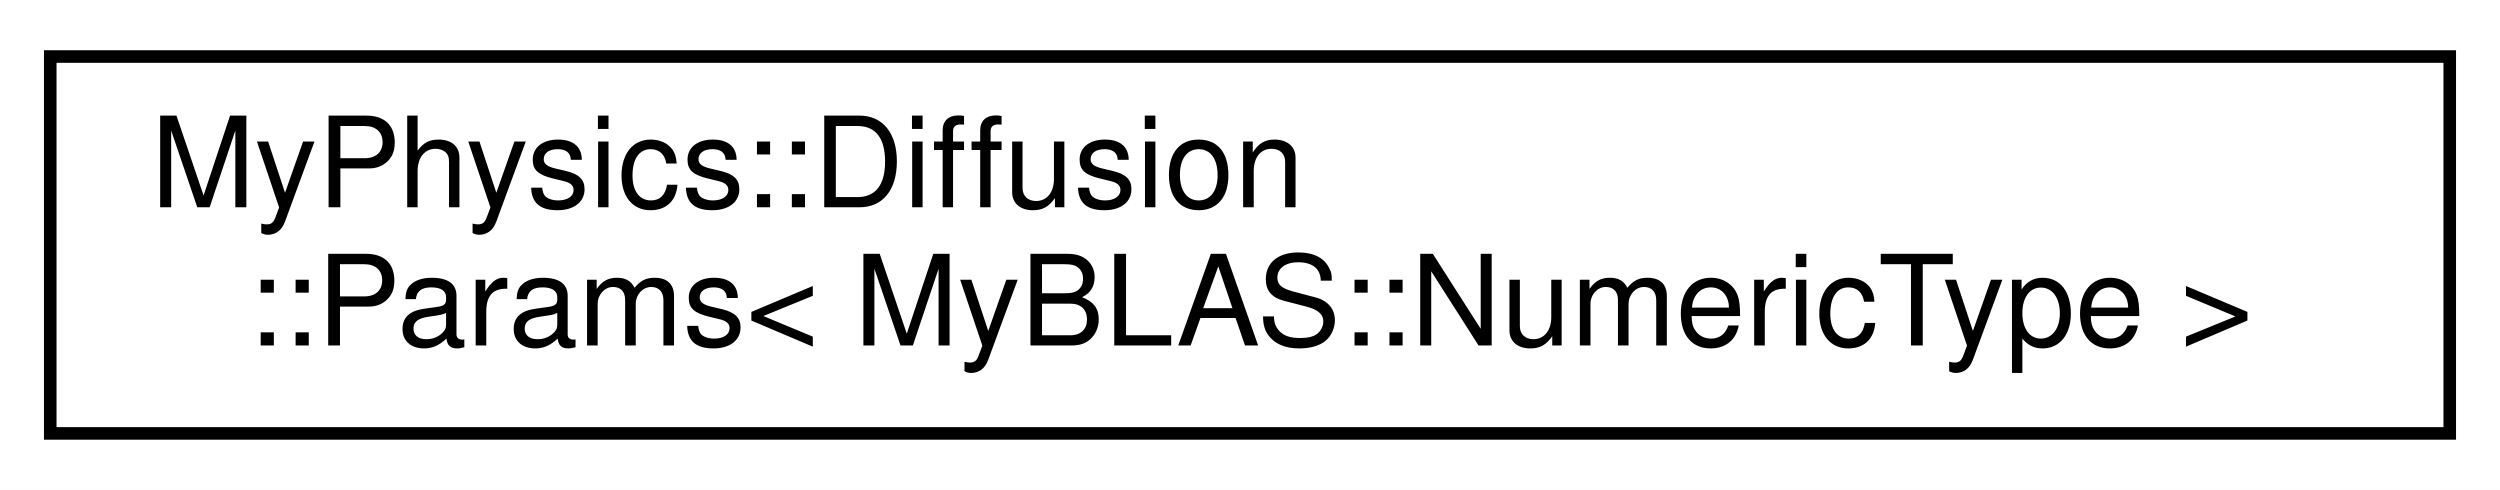
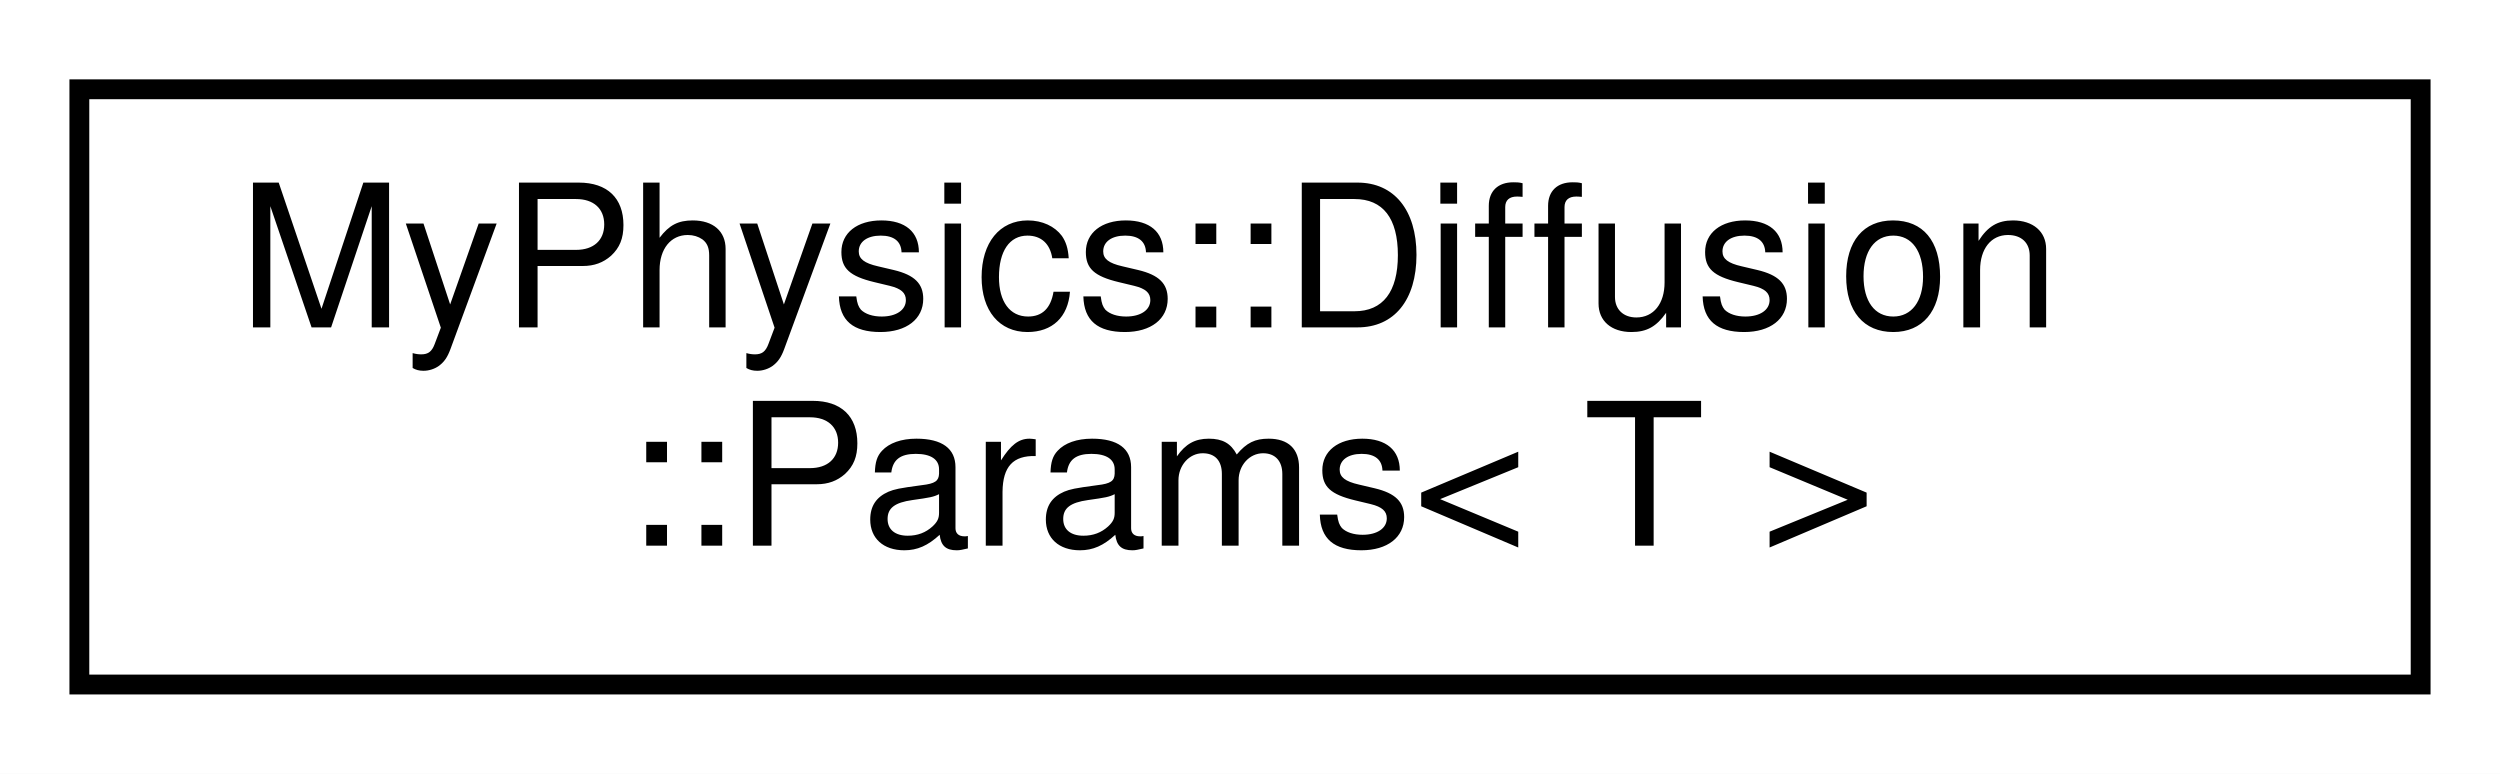
- <svg xmlns="http://www.w3.org/2000/svg" xmlns:xlink="http://www.w3.org/1999/xlink" width="199pt" height="39pt" viewBox="0.00 0.00 199.00 39.00">
+ <svg xmlns="http://www.w3.org/2000/svg" xmlns:xlink="http://www.w3.org/1999/xlink" width="126pt" height="39pt" viewBox="0.00 0.00 126.00 39.00">
  <g id="graph0" class="graph" transform="scale(1 1) rotate(0) translate(4 35)">
-     <polygon fill="white" stroke="transparent" points="-4,4 -4,-35 195,-35 195,4 -4,4" />
+     <polygon fill="white" stroke="transparent" points="-4,4 -4,-35 122,-35 122,4 -4,4" />
    <g id="node1" class="node">
      <g id="a_node1">
        <a xlink:href="d6/d0c/structMyPhysics_1_1Diffusion_1_1Params.html" target="_top" xlink:title=" ">
-           <polygon fill="white" stroke="black" points="0,-0.5 0,-30.5 191,-30.5 191,-0.5 0,-0.5" />
+           <polygon fill="white" stroke="black" points="0,-0.5 0,-30.5 118,-30.5 118,-0.5 0,-0.5" />
          <text text-anchor="start" x="8" y="-18.5" font-family="Helvetica,sans-Serif" font-size="10.00">MyPhysics::Diffusion</text>
-           <text text-anchor="middle" x="95.5" y="-7.5" font-family="Helvetica,sans-Serif" font-size="10.00">::Params&lt; MyBLAS::NumericType &gt;</text>
+           <text text-anchor="middle" x="59" y="-7.5" font-family="Helvetica,sans-Serif" font-size="10.00">::Params&lt; T &gt;</text>
        </a>
      </g>
    </g>
  </g>
</svg>
